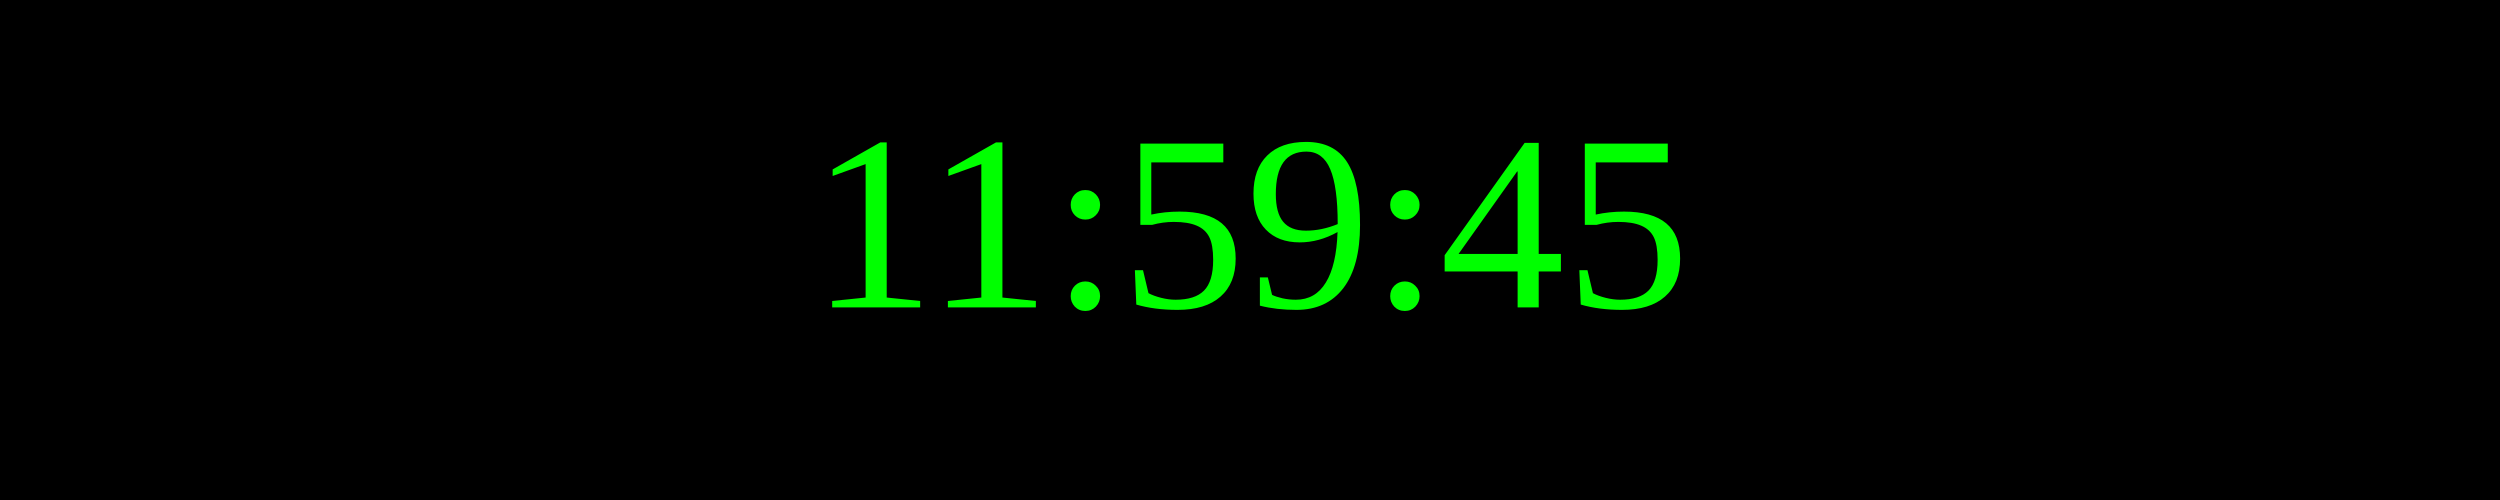
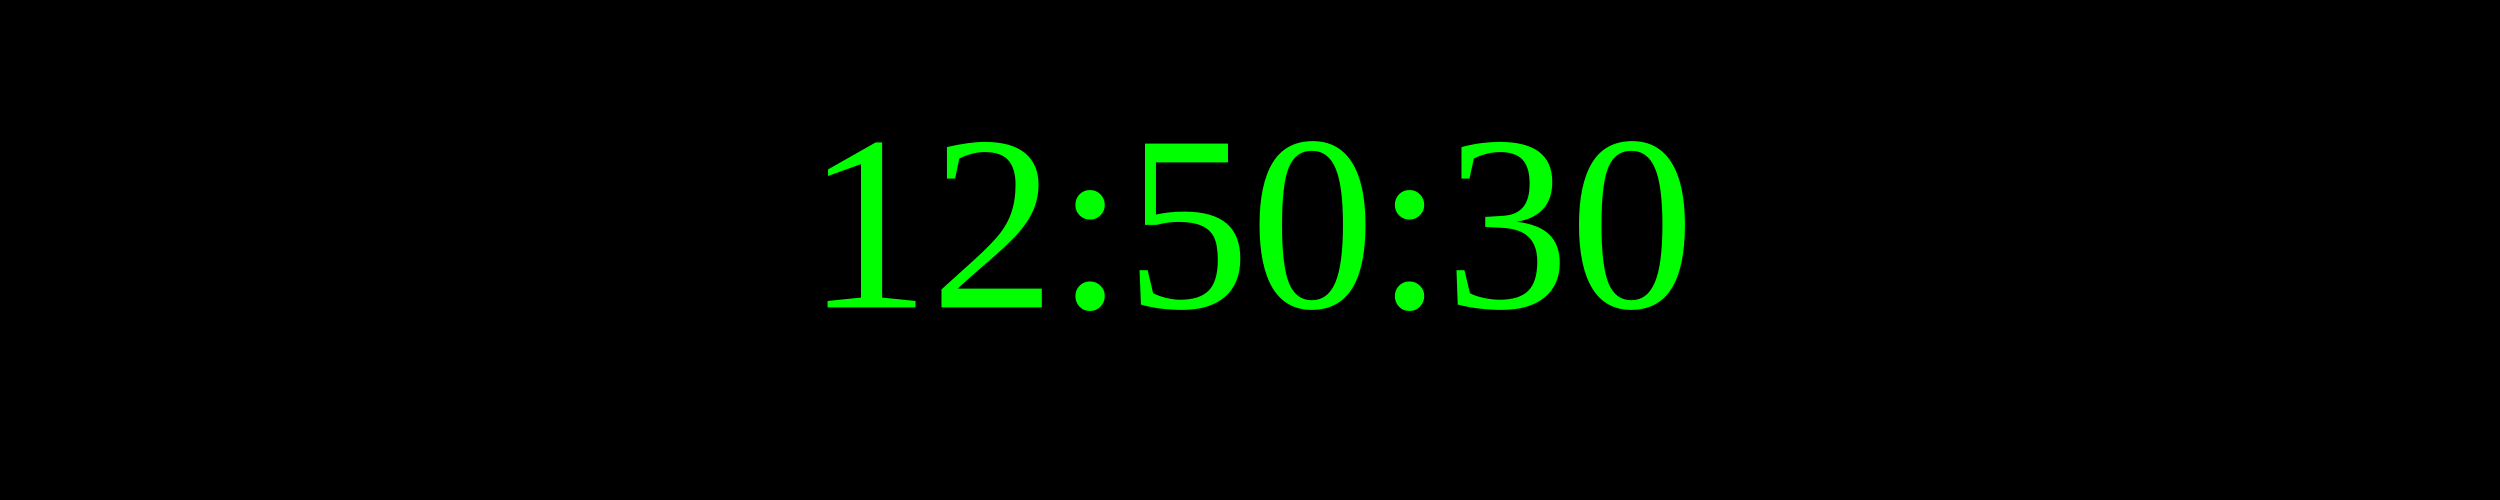
<svg xmlns="http://www.w3.org/2000/svg" width="250" height="50">
  <rect width="100%" height="100%" fill="black" />
  <text x="50%" y="50%" font-size="25" fill="lime" text-anchor="middle" dominant-baseline="middle">
- 11:59:45
+ 12:50:30
</text>
</svg>
